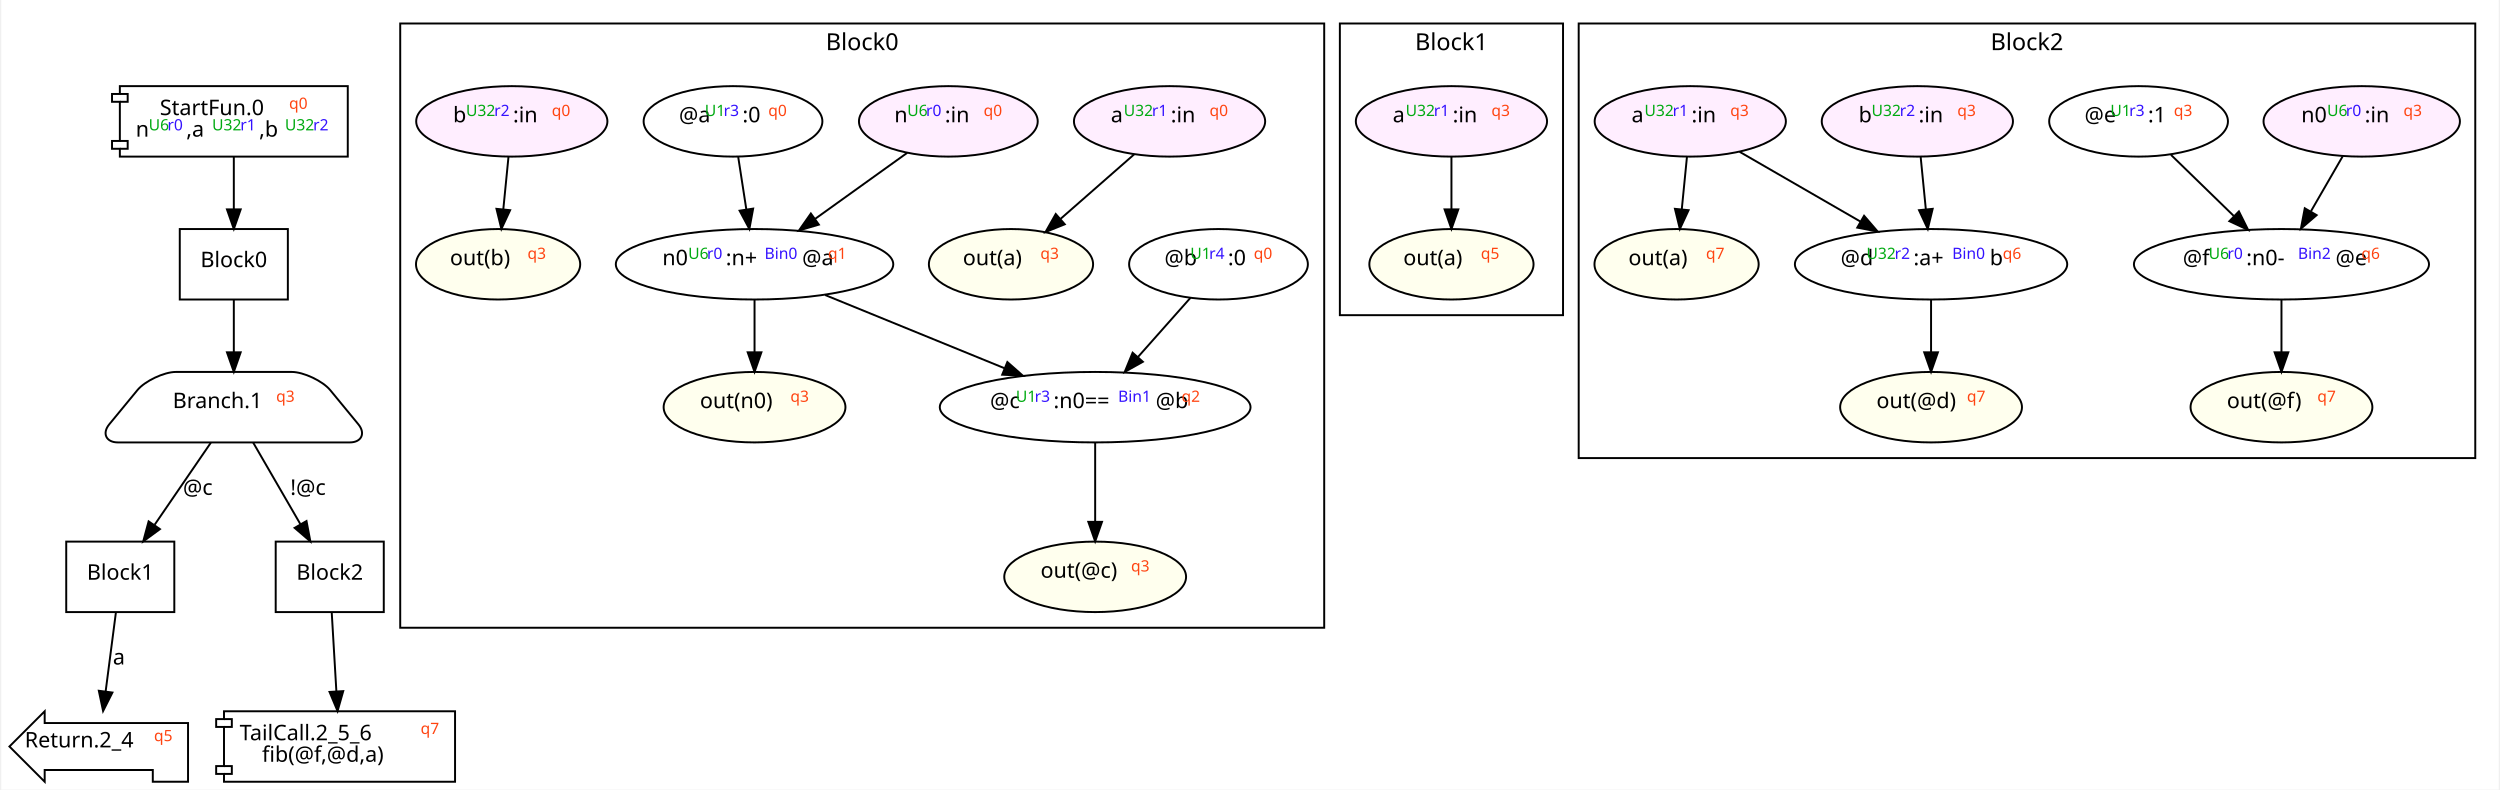
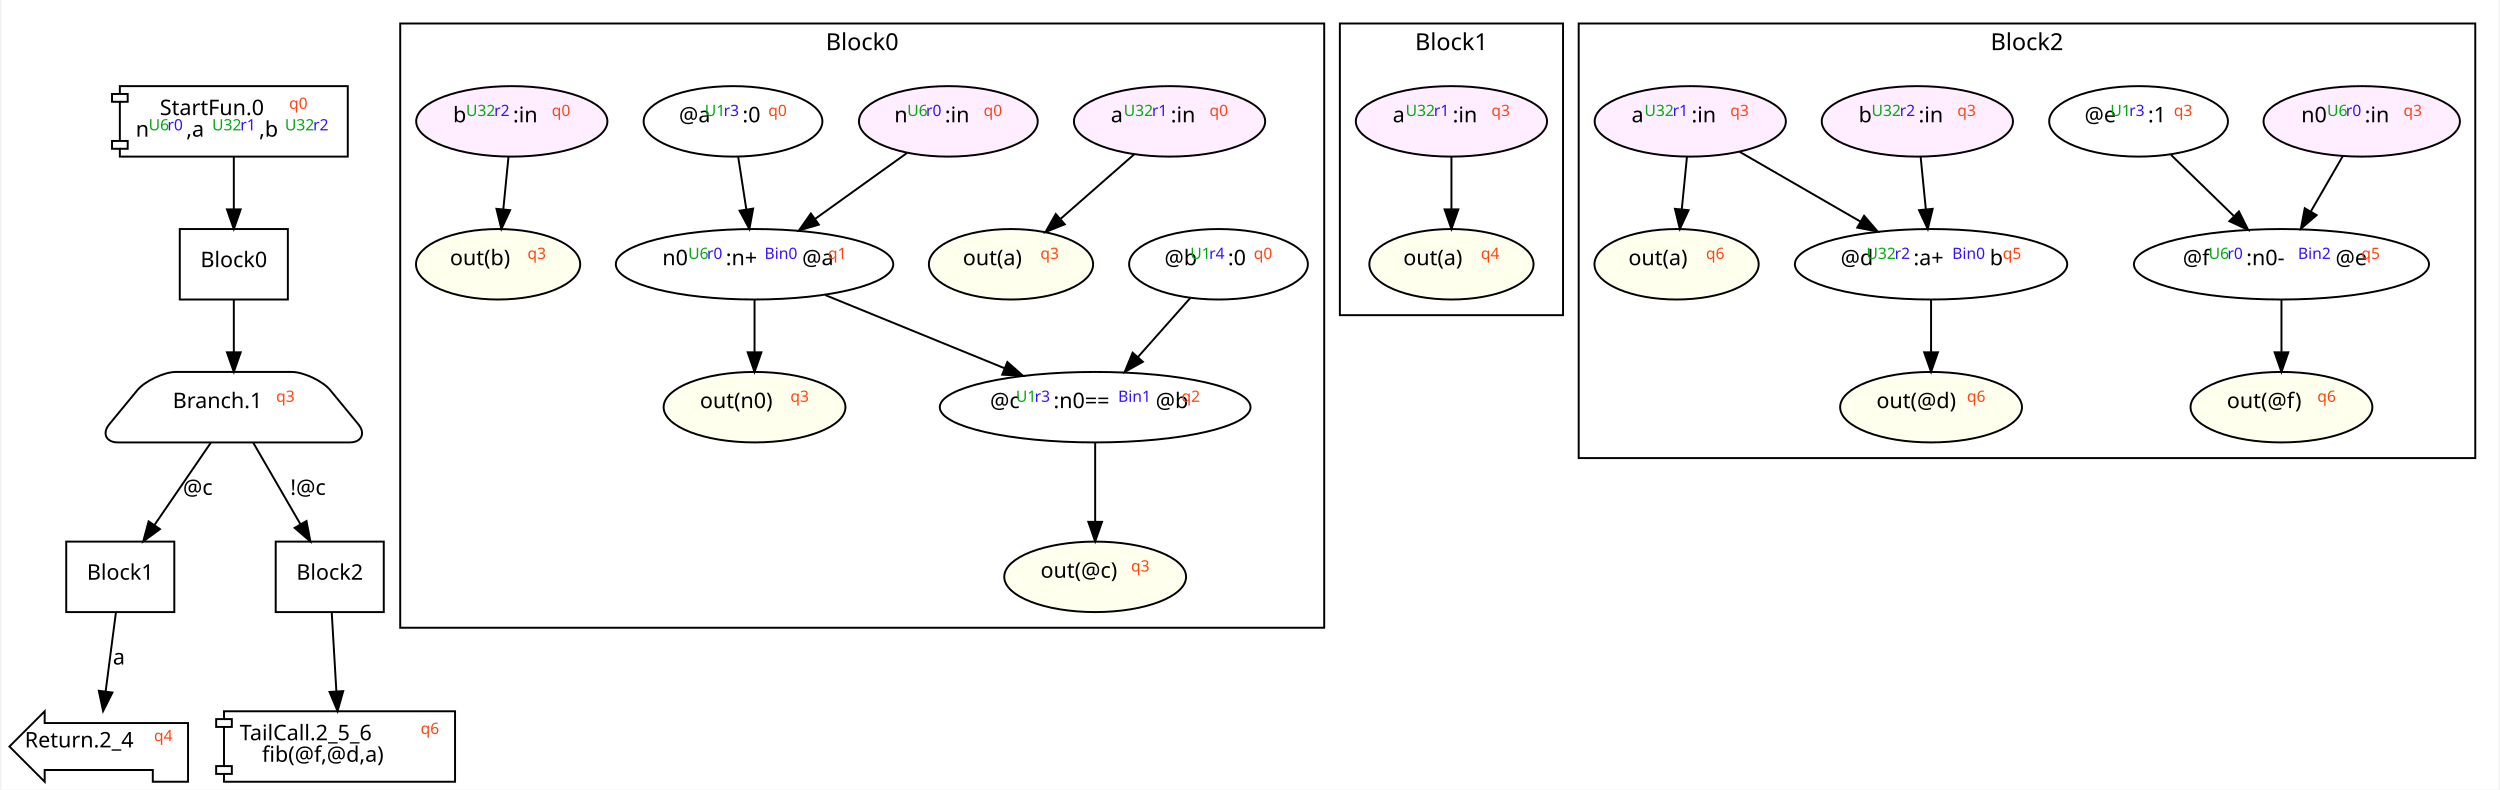
<svg xmlns="http://www.w3.org/2000/svg" width="1276pt" height="403pt" viewBox="0.00 0.00 1275.81 403.34">
  <g id="graph0" class="graph" transform="scale(1 1) rotate(0) translate(4 399.34)">
    <polygon fill="white" stroke="transparent" points="-4,4 -4,-399.34 1271.81,-399.34 1271.81,4 -4,4" />
    <g id="clust1" class="cluster">
      <polygon fill="none" stroke="black" points="199.81,-78.67 199.81,-387.34 671.81,-387.34 671.81,-78.67 199.81,-78.67" />
      <text text-anchor="middle" x="435.81" y="-373.74" font-family="Monaco" font-size="12.00">Block0</text>
    </g>
    <g id="clust2" class="cluster">
      <polygon fill="none" stroke="black" points="679.81,-238.34 679.81,-387.34 793.81,-387.34 793.81,-238.34 679.81,-238.34" />
      <text text-anchor="middle" x="736.81" y="-373.74" font-family="Monaco" font-size="12.00">Block1</text>
    </g>
    <g id="clust3" class="cluster">
      <polygon fill="none" stroke="black" points="801.81,-165.34 801.81,-387.34 1259.81,-387.34 1259.81,-165.34 801.81,-165.34" />
      <text text-anchor="middle" x="1030.81" y="-373.74" font-family="Monaco" font-size="12.00">Block2</text>
    </g>
    <g id="node1" class="node">
      <polygon fill="none" stroke="black" points="173.02,-355.34 56.59,-355.34 56.59,-351.34 52.59,-351.34 52.59,-347.34 56.59,-347.34 56.59,-327.34 52.59,-327.34 52.59,-323.34 56.59,-323.34 56.59,-319.34 173.02,-319.34 173.02,-355.34" />
      <polyline fill="none" stroke="black" points="56.59,-351.34 60.59,-351.34 60.59,-347.34 56.59,-347.34 " />
      <polyline fill="none" stroke="black" points="56.59,-327.34 60.59,-327.34 60.59,-323.34 56.59,-323.34 " />
      <text text-anchor="start" x="77" y="-340.54" font-family="Monaco" font-size="11.00">StartFun.0</text>
      <text text-anchor="start" x="143.01" y="-340.54" font-family="Monaco" baseline-shift="super" font-size="8.00" fill="#ff4411">q0</text>
      <text text-anchor="start" x="64.7" y="-329.54" font-family="Monaco" font-size="11.00">n</text>
      <text text-anchor="start" x="71.3" y="-329.54" font-family="Monaco" baseline-shift="super" font-size="8.00" fill="#00aa11">U6</text>
      <text text-anchor="start" x="80.9" y="-329.54" font-family="Monaco" baseline-shift="super" font-size="8.00" fill="#3311ff">r0</text>
      <text text-anchor="start" x="90.5" y="-329.54" font-family="Monaco" font-size="11.00">,a</text>
      <text text-anchor="start" x="103.7" y="-329.54" font-family="Monaco" baseline-shift="super" font-size="8.00" fill="#00aa11">U32</text>
      <text text-anchor="start" x="118.11" y="-329.54" font-family="Monaco" baseline-shift="super" font-size="8.00" fill="#3311ff">r1</text>
      <text text-anchor="start" x="127.71" y="-329.54" font-family="Monaco" font-size="11.00">,b</text>
      <text text-anchor="start" x="140.91" y="-329.54" font-family="Monaco" baseline-shift="super" font-size="8.00" fill="#00aa11">U32</text>
      <text text-anchor="start" x="155.31" y="-329.54" font-family="Monaco" baseline-shift="super" font-size="8.00" fill="#3311ff">r2</text>
    </g>
    <g id="node2" class="node">
      <polygon fill="none" stroke="black" points="142.41,-282.34 87.2,-282.34 87.2,-246.34 142.41,-246.34 142.41,-282.34" />
      <text text-anchor="middle" x="114.81" y="-262.87" font-family="Monaco" font-size="11.00">Block0</text>
    </g>
    <g id="edge1" class="edge">
      <path fill="none" stroke="black" d="M114.81,-319.15C114.81,-311.13 114.81,-301.38 114.81,-292.41" />
      <polygon fill="black" stroke="black" points="118.31,-292.37 114.81,-282.37 111.31,-292.37 118.31,-292.37" />
    </g>
    <g id="node3" class="node">
      <path fill="none" stroke="black" d="M144.41,-209.34C144.41,-209.34 85.2,-209.34 85.2,-209.34 79.2,-209.34 69.39,-204.7 65.57,-200.07 65.57,-200.07 51.19,-182.6 51.19,-182.6 47.38,-177.97 49.57,-173.34 55.57,-173.34 55.57,-173.34 174.05,-173.34 174.05,-173.34 180.05,-173.34 182.23,-177.97 178.42,-182.6 178.42,-182.6 164.04,-200.07 164.04,-200.07 160.23,-204.7 150.41,-209.34 144.41,-209.34" />
      <text text-anchor="start" x="83.6" y="-190.87" font-family="Monaco" font-size="11.00">Branch.1</text>
      <text text-anchor="start" x="136.41" y="-190.87" font-family="Monaco" baseline-shift="super" font-size="8.00" fill="#ff4411">q3</text>
    </g>
    <g id="edge2" class="edge">
      <path fill="none" stroke="black" d="M114.81,-246.15C114.81,-238.13 114.81,-228.38 114.81,-219.41" />
      <polygon fill="black" stroke="black" points="118.31,-219.37 114.81,-209.37 111.31,-219.37 118.31,-219.37" />
    </g>
    <g id="node4" class="node">
      <polygon fill="none" stroke="black" points="84.41,-122.67 29.2,-122.67 29.2,-86.67 84.41,-86.67 84.41,-122.67" />
      <text text-anchor="middle" x="56.81" y="-103.2" font-family="Monaco" font-size="11.00">Block1</text>
    </g>
    <g id="edge3" class="edge">
      <path fill="none" stroke="black" d="M103.07,-173.2C94.81,-161.15 83.63,-144.82 74.32,-131.23" />
      <polygon fill="black" stroke="black" points="77.06,-129.05 68.53,-122.78 71.29,-133 77.06,-129.05" />
      <text text-anchor="middle" x="96.41" y="-146.54" font-family="Monaco" font-size="11.00">@c</text>
    </g>
    <g id="node5" class="node">
      <polygon fill="none" stroke="black" points="191.41,-122.67 136.2,-122.67 136.2,-86.67 191.41,-86.67 191.41,-122.67" />
      <text text-anchor="middle" x="163.81" y="-103.2" font-family="Monaco" font-size="11.00">Block2</text>
    </g>
    <g id="edge4" class="edge">
      <path fill="none" stroke="black" d="M124.72,-173.2C131.63,-161.27 140.97,-145.13 148.79,-131.62" />
      <polygon fill="black" stroke="black" points="151.93,-133.19 153.91,-122.78 145.87,-129.68 151.93,-133.19" />
      <text text-anchor="middle" x="152.71" y="-146.54" font-family="Monaco" font-size="11.00">!@c</text>
    </g>
    <g id="node6" class="node">
      <polygon fill="none" stroke="black" points="91.42,-30 18.19,-30 18.19,-36 0.19,-18 18.19,0 18.19,-6 73.42,-6 73.42,0 91.42,0 91.42,-30" />
      <text text-anchor="start" x="8" y="-17.53" font-family="Monaco" font-size="11.00">Return.2_4</text>
-       <text text-anchor="start" x="74.01" y="-17.53" font-family="Monaco" baseline-shift="super" font-size="8.00" fill="#ff4411">q5</text>
+       <text text-anchor="start" x="74.01" y="-17.53" font-family="Monaco" baseline-shift="super" font-size="8.00" fill="#ff4411">q4</text>
    </g>
    <g id="edge5" class="edge">
      <path fill="none" stroke="black" d="M54.58,-86.53C53.07,-74.94 51.05,-59.39 49.33,-46.13" />
      <polygon fill="black" stroke="black" points="52.79,-45.57 48.03,-36.11 45.85,-46.48 52.79,-45.57" />
      <text text-anchor="middle" x="56.11" y="-59.87" font-family="Monaco" font-size="11.00">a</text>
    </g>
    <g id="node7" class="node">
      <polygon fill="none" stroke="black" points="227.82,-36 109.79,-36 109.79,-32 105.79,-32 105.79,-28 109.79,-28 109.79,-8 105.79,-8 105.79,-4 109.79,-4 109.79,0 227.82,0 227.82,-36" />
      <polyline fill="none" stroke="black" points="109.79,-32 113.79,-32 113.79,-28 109.79,-28 " />
      <polyline fill="none" stroke="black" points="109.79,-8 113.79,-8 113.79,-4 109.79,-4 " />
      <text text-anchor="start" x="117.8" y="-21.2" font-family="Monaco" font-size="11.00">TailCall.2_5_6</text>
-       <text text-anchor="start" x="210.21" y="-21.2" font-family="Monaco" baseline-shift="super" font-size="8.00" fill="#ff4411">q7</text>
+       <text text-anchor="start" x="210.21" y="-21.2" font-family="Monaco" baseline-shift="super" font-size="8.00" fill="#ff4411">q6</text>
      <text text-anchor="start" x="129.2" y="-10.2" font-family="Monaco" font-size="11.00">fib(@f,@d,a)</text>
    </g>
    <g id="edge6" class="edge">
      <path fill="none" stroke="black" d="M164.82,-86.53C165.5,-74.94 166.42,-59.39 167.2,-46.13" />
      <polygon fill="black" stroke="black" points="170.7,-46.3 167.8,-36.11 163.71,-45.88 170.7,-46.3" />
    </g>
    <g id="node8" class="node">
      <ellipse fill="none" stroke="black" cx="369.81" cy="-337.34" rx="45.66" ry="18" />
      <text text-anchor="start" x="342.2" y="-336.87" font-family="Monaco" font-size="11.00">@a</text>
      <text text-anchor="start" x="355.4" y="-336.87" font-family="Monaco" baseline-shift="super" font-size="8.00" fill="#00aa11">U1</text>
      <text text-anchor="start" x="365.01" y="-336.87" font-family="Monaco" baseline-shift="super" font-size="8.00" fill="#3311ff">r3</text>
      <text text-anchor="start" x="374.61" y="-336.87" font-family="Monaco" font-size="11.00">:0</text>
      <text text-anchor="start" x="387.81" y="-336.87" font-family="Monaco" baseline-shift="super" font-size="8.00" fill="#ff4411">q0</text>
    </g>
    <g id="node10" class="node">
      <ellipse fill="none" stroke="black" cx="380.81" cy="-264.34" rx="70.87" ry="18" />
      <text text-anchor="start" x="333.7" y="-263.87" font-family="Monaco" font-size="11.00">n0</text>
      <text text-anchor="start" x="346.9" y="-263.87" font-family="Monaco" baseline-shift="super" font-size="8.00" fill="#00aa11">U6</text>
      <text text-anchor="start" x="356.5" y="-263.87" font-family="Monaco" baseline-shift="super" font-size="8.00" fill="#3311ff">r0</text>
      <text text-anchor="start" x="366.1" y="-263.87" font-family="Monaco" font-size="11.00">:n+</text>
      <text text-anchor="start" x="385.91" y="-263.87" font-family="Monaco" baseline-shift="super" font-size="8.00" fill="#3311ff">Bin0</text>
      <text text-anchor="start" x="405.11" y="-263.87" font-family="Monaco" font-size="11.00">@a</text>
      <text text-anchor="start" x="418.31" y="-263.87" font-family="Monaco" baseline-shift="super" font-size="8.00" fill="#ff4411">q1</text>
    </g>
    <g id="edge7" class="edge">
      <path fill="none" stroke="black" d="M372.47,-319.15C373.71,-311.13 375.22,-301.38 376.61,-292.41" />
      <polygon fill="black" stroke="black" points="380.1,-292.78 378.17,-282.37 373.18,-291.71 380.1,-292.78" />
    </g>
    <g id="node9" class="node">
      <ellipse fill="#ffffee" stroke="black" cx="380.81" cy="-191.34" rx="46.44" ry="18" />
      <text text-anchor="start" x="352.9" y="-190.87" font-family="Monaco" font-size="11.00">out(n0)</text>
      <text text-anchor="start" x="399.11" y="-190.87" font-family="Monaco" baseline-shift="super" font-size="8.00" fill="#ff4411">q3</text>
    </g>
    <g id="edge9" class="edge">
      <path fill="none" stroke="black" d="M380.81,-246.15C380.81,-238.13 380.81,-228.38 380.81,-219.41" />
      <polygon fill="black" stroke="black" points="384.31,-219.37 380.81,-209.37 377.31,-219.37 384.31,-219.37" />
    </g>
    <g id="node15" class="node">
      <ellipse fill="none" stroke="black" cx="554.81" cy="-191.34" rx="79.37" ry="18" />
      <text text-anchor="start" x="501.1" y="-190.87" font-family="Monaco" font-size="11.00">@c</text>
      <text text-anchor="start" x="514.3" y="-190.87" font-family="Monaco" baseline-shift="super" font-size="8.00" fill="#00aa11">U1</text>
      <text text-anchor="start" x="523.9" y="-190.87" font-family="Monaco" baseline-shift="super" font-size="8.00" fill="#3311ff">r3</text>
      <text text-anchor="start" x="533.5" y="-190.87" font-family="Monaco" font-size="11.00">:n0==</text>
      <text text-anchor="start" x="566.51" y="-190.87" font-family="Monaco" baseline-shift="super" font-size="8.00" fill="#3311ff">Bin1</text>
      <text text-anchor="start" x="585.71" y="-190.87" font-family="Monaco" font-size="11.00">@b</text>
      <text text-anchor="start" x="598.91" y="-190.87" font-family="Monaco" baseline-shift="super" font-size="8.00" fill="#ff4411">q2</text>
    </g>
    <g id="edge8" class="edge">
      <path fill="none" stroke="black" d="M416.86,-248.63C443.42,-237.79 479.76,-222.96 508.48,-211.24" />
      <polygon fill="black" stroke="black" points="509.96,-214.41 517.9,-207.4 507.32,-207.93 509.96,-214.41" />
    </g>
    <g id="node11" class="node">
      <ellipse fill="#ffffee" stroke="black" cx="249.81" cy="-264.34" rx="41.94" ry="18" />
      <text text-anchor="start" x="225.2" y="-263.87" font-family="Monaco" font-size="11.00">out(b)</text>
      <text text-anchor="start" x="264.81" y="-263.87" font-family="Monaco" baseline-shift="super" font-size="8.00" fill="#ff4411">q3</text>
    </g>
    <g id="node12" class="node">
      <ellipse fill="none" stroke="black" cx="617.81" cy="-264.34" rx="45.66" ry="18" />
      <text text-anchor="start" x="590.2" y="-263.87" font-family="Monaco" font-size="11.00">@b</text>
      <text text-anchor="start" x="603.4" y="-263.87" font-family="Monaco" baseline-shift="super" font-size="8.00" fill="#00aa11">U1</text>
      <text text-anchor="start" x="613.01" y="-263.87" font-family="Monaco" baseline-shift="super" font-size="8.00" fill="#3311ff">r4</text>
      <text text-anchor="start" x="622.61" y="-263.87" font-family="Monaco" font-size="11.00">:0</text>
      <text text-anchor="start" x="635.81" y="-263.87" font-family="Monaco" baseline-shift="super" font-size="8.00" fill="#ff4411">q0</text>
    </g>
    <g id="edge10" class="edge">
      <path fill="none" stroke="black" d="M603.51,-247.23C595.6,-238.32 585.61,-227.05 576.74,-217.05" />
      <polygon fill="black" stroke="black" points="579.18,-214.53 569.92,-209.37 573.94,-219.18 579.18,-214.53" />
    </g>
    <g id="node13" class="node">
      <ellipse fill="#ffeeff" stroke="black" cx="592.81" cy="-337.34" rx="48.84" ry="18" />
      <text text-anchor="start" x="562.8" y="-336.87" font-family="Monaco" font-size="11.00">a</text>
      <text text-anchor="start" x="569.4" y="-336.87" font-family="Monaco" baseline-shift="super" font-size="8.00" fill="#00aa11">U32</text>
      <text text-anchor="start" x="583.8" y="-336.87" font-family="Monaco" baseline-shift="super" font-size="8.00" fill="#3311ff">r1</text>
      <text text-anchor="start" x="593.41" y="-336.87" font-family="Monaco" font-size="11.00">:in</text>
      <text text-anchor="start" x="613.21" y="-336.87" font-family="Monaco" baseline-shift="super" font-size="8.00" fill="#ff4411">q0</text>
    </g>
    <g id="node18" class="node">
      <ellipse fill="#ffffee" stroke="black" cx="511.81" cy="-264.34" rx="41.94" ry="18" />
      <text text-anchor="start" x="487.2" y="-263.87" font-family="Monaco" font-size="11.00">out(a)</text>
      <text text-anchor="start" x="526.81" y="-263.87" font-family="Monaco" baseline-shift="super" font-size="8.00" fill="#ff4411">q3</text>
    </g>
    <g id="edge13" class="edge">
      <path fill="none" stroke="black" d="M574.83,-320.58C563.74,-310.86 549.35,-298.25 537.12,-287.53" />
      <polygon fill="black" stroke="black" points="539.28,-284.77 529.45,-280.81 534.67,-290.03 539.28,-284.77" />
    </g>
    <g id="node14" class="node">
      <ellipse fill="#ffffee" stroke="black" cx="554.81" cy="-104.67" rx="46.44" ry="18" />
      <text text-anchor="start" x="526.9" y="-104.2" font-family="Monaco" font-size="11.00">out(@c)</text>
      <text text-anchor="start" x="573.11" y="-104.2" font-family="Monaco" baseline-shift="super" font-size="8.00" fill="#ff4411">q3</text>
    </g>
    <g id="edge11" class="edge">
      <path fill="none" stroke="black" d="M554.81,-173.2C554.81,-161.61 554.81,-146.06 554.81,-132.8" />
      <polygon fill="black" stroke="black" points="558.31,-132.78 554.81,-122.78 551.31,-132.78 558.31,-132.78" />
    </g>
    <g id="node16" class="node">
      <ellipse fill="#ffeeff" stroke="black" cx="256.81" cy="-337.34" rx="48.84" ry="18" />
      <text text-anchor="start" x="226.8" y="-336.87" font-family="Monaco" font-size="11.00">b</text>
      <text text-anchor="start" x="233.4" y="-336.87" font-family="Monaco" baseline-shift="super" font-size="8.00" fill="#00aa11">U32</text>
      <text text-anchor="start" x="247.8" y="-336.87" font-family="Monaco" baseline-shift="super" font-size="8.00" fill="#3311ff">r2</text>
      <text text-anchor="start" x="257.41" y="-336.87" font-family="Monaco" font-size="11.00">:in</text>
      <text text-anchor="start" x="277.21" y="-336.87" font-family="Monaco" baseline-shift="super" font-size="8.00" fill="#ff4411">q0</text>
    </g>
    <g id="edge14" class="edge">
      <path fill="none" stroke="black" d="M255.11,-319.15C254.32,-311.13 253.36,-301.38 252.47,-292.41" />
      <polygon fill="black" stroke="black" points="255.95,-291.97 251.49,-282.37 248.98,-292.66 255.95,-291.97" />
    </g>
    <g id="node17" class="node">
      <ellipse fill="#ffeeff" stroke="black" cx="479.81" cy="-337.34" rx="45.66" ry="18" />
      <text text-anchor="start" x="452.2" y="-336.87" font-family="Monaco" font-size="11.00">n</text>
      <text text-anchor="start" x="458.8" y="-336.87" font-family="Monaco" baseline-shift="super" font-size="8.00" fill="#00aa11">U6</text>
      <text text-anchor="start" x="468.4" y="-336.87" font-family="Monaco" baseline-shift="super" font-size="8.00" fill="#3311ff">r0</text>
      <text text-anchor="start" x="478.01" y="-336.87" font-family="Monaco" font-size="11.00">:in</text>
      <text text-anchor="start" x="497.81" y="-336.87" font-family="Monaco" baseline-shift="super" font-size="8.00" fill="#ff4411">q0</text>
    </g>
    <g id="edge12" class="edge">
      <path fill="none" stroke="black" d="M458.81,-321.28C445.11,-311.46 427,-298.47 411.68,-287.48" />
      <polygon fill="black" stroke="black" points="413.66,-284.59 403.5,-281.61 409.58,-290.28 413.66,-284.59" />
    </g>
    <g id="node19" class="node">
      <ellipse fill="#ffeeff" stroke="black" cx="736.81" cy="-337.34" rx="48.84" ry="18" />
      <text text-anchor="start" x="706.8" y="-336.87" font-family="Monaco" font-size="11.00">a</text>
      <text text-anchor="start" x="713.4" y="-336.87" font-family="Monaco" baseline-shift="super" font-size="8.00" fill="#00aa11">U32</text>
      <text text-anchor="start" x="727.8" y="-336.87" font-family="Monaco" baseline-shift="super" font-size="8.00" fill="#3311ff">r1</text>
      <text text-anchor="start" x="737.41" y="-336.87" font-family="Monaco" font-size="11.00">:in</text>
      <text text-anchor="start" x="757.21" y="-336.87" font-family="Monaco" baseline-shift="super" font-size="8.00" fill="#ff4411">q3</text>
    </g>
    <g id="node20" class="node">
      <ellipse fill="#ffffee" stroke="black" cx="736.81" cy="-264.34" rx="41.94" ry="18" />
      <text text-anchor="start" x="712.2" y="-263.87" font-family="Monaco" font-size="11.00">out(a)</text>
-       <text text-anchor="start" x="751.81" y="-263.87" font-family="Monaco" baseline-shift="super" font-size="8.00" fill="#ff4411">q5</text>
+       <text text-anchor="start" x="751.81" y="-263.87" font-family="Monaco" baseline-shift="super" font-size="8.00" fill="#ff4411">q4</text>
    </g>
    <g id="edge15" class="edge">
      <path fill="none" stroke="black" d="M736.81,-319.15C736.81,-311.13 736.81,-301.38 736.81,-292.41" />
      <polygon fill="black" stroke="black" points="740.31,-292.37 736.81,-282.37 733.31,-292.37 740.31,-292.37" />
    </g>
    <g id="node21" class="node">
      <ellipse fill="none" stroke="black" cx="1087.81" cy="-337.34" rx="45.66" ry="18" />
      <text text-anchor="start" x="1060.2" y="-336.87" font-family="Monaco" font-size="11.00">@e</text>
      <text text-anchor="start" x="1073.4" y="-336.87" font-family="Monaco" baseline-shift="super" font-size="8.00" fill="#00aa11">U1</text>
      <text text-anchor="start" x="1083.01" y="-336.87" font-family="Monaco" baseline-shift="super" font-size="8.00" fill="#3311ff">r3</text>
      <text text-anchor="start" x="1092.61" y="-336.87" font-family="Monaco" font-size="11.00">:1</text>
      <text text-anchor="start" x="1105.81" y="-336.87" font-family="Monaco" baseline-shift="super" font-size="8.00" fill="#ff4411">q3</text>
    </g>
    <g id="node23" class="node">
      <ellipse fill="none" stroke="black" cx="1160.81" cy="-264.34" rx="75.37" ry="18" />
      <text text-anchor="start" x="1110.4" y="-263.87" font-family="Monaco" font-size="11.00">@f</text>
      <text text-anchor="start" x="1123.6" y="-263.87" font-family="Monaco" baseline-shift="super" font-size="8.00" fill="#00aa11">U6</text>
      <text text-anchor="start" x="1133.2" y="-263.87" font-family="Monaco" baseline-shift="super" font-size="8.00" fill="#3311ff">r0</text>
      <text text-anchor="start" x="1142.8" y="-263.87" font-family="Monaco" font-size="11.00">:n0-</text>
      <text text-anchor="start" x="1169.21" y="-263.87" font-family="Monaco" baseline-shift="super" font-size="8.00" fill="#3311ff">Bin2</text>
      <text text-anchor="start" x="1188.41" y="-263.87" font-family="Monaco" font-size="11.00">@e</text>
-       <text text-anchor="start" x="1201.61" y="-263.87" font-family="Monaco" baseline-shift="super" font-size="8.00" fill="#ff4411">q6</text>
+       <text text-anchor="start" x="1201.61" y="-263.87" font-family="Monaco" baseline-shift="super" font-size="8.00" fill="#ff4411">q5</text>
    </g>
    <g id="edge17" class="edge">
      <path fill="none" stroke="black" d="M1104.37,-320.23C1113.85,-311.01 1125.91,-299.27 1136.45,-289.02" />
      <polygon fill="black" stroke="black" points="1139.07,-291.36 1143.8,-281.88 1134.19,-286.34 1139.07,-291.36" />
    </g>
    <g id="node22" class="node">
      <ellipse fill="#ffeeff" stroke="black" cx="974.81" cy="-337.34" rx="48.84" ry="18" />
      <text text-anchor="start" x="944.8" y="-336.87" font-family="Monaco" font-size="11.00">b</text>
      <text text-anchor="start" x="951.4" y="-336.87" font-family="Monaco" baseline-shift="super" font-size="8.00" fill="#00aa11">U32</text>
      <text text-anchor="start" x="965.8" y="-336.87" font-family="Monaco" baseline-shift="super" font-size="8.00" fill="#3311ff">r2</text>
      <text text-anchor="start" x="975.41" y="-336.87" font-family="Monaco" font-size="11.00">:in</text>
      <text text-anchor="start" x="995.21" y="-336.87" font-family="Monaco" baseline-shift="super" font-size="8.00" fill="#ff4411">q3</text>
    </g>
    <g id="node27" class="node">
      <ellipse fill="none" stroke="black" cx="981.81" cy="-264.34" rx="69.56" ry="18" />
      <text text-anchor="start" x="935.6" y="-263.87" font-family="Monaco" font-size="11.00">@d</text>
      <text text-anchor="start" x="948.8" y="-263.87" font-family="Monaco" baseline-shift="super" font-size="8.00" fill="#00aa11">U32</text>
      <text text-anchor="start" x="963.2" y="-263.87" font-family="Monaco" baseline-shift="super" font-size="8.00" fill="#3311ff">r2</text>
      <text text-anchor="start" x="972.8" y="-263.87" font-family="Monaco" font-size="11.00">:a+</text>
      <text text-anchor="start" x="992.61" y="-263.87" font-family="Monaco" baseline-shift="super" font-size="8.00" fill="#3311ff">Bin0</text>
      <text text-anchor="start" x="1011.81" y="-263.87" font-family="Monaco" font-size="11.00">b</text>
-       <text text-anchor="start" x="1018.41" y="-263.87" font-family="Monaco" baseline-shift="super" font-size="8.00" fill="#ff4411">q6</text>
+       <text text-anchor="start" x="1018.41" y="-263.87" font-family="Monaco" baseline-shift="super" font-size="8.00" fill="#ff4411">q5</text>
    </g>
    <g id="edge22" class="edge">
      <path fill="none" stroke="black" d="M976.5,-319.15C977.29,-311.13 978.25,-301.38 979.14,-292.41" />
      <polygon fill="black" stroke="black" points="982.63,-292.66 980.13,-282.37 975.66,-291.97 982.63,-292.66" />
    </g>
    <g id="node26" class="node">
      <ellipse fill="#ffffee" stroke="black" cx="1160.81" cy="-191.34" rx="46.44" ry="18" />
      <text text-anchor="start" x="1132.9" y="-190.87" font-family="Monaco" font-size="11.00">out(@f)</text>
-       <text text-anchor="start" x="1179.11" y="-190.87" font-family="Monaco" baseline-shift="super" font-size="8.00" fill="#ff4411">q7</text>
+       <text text-anchor="start" x="1179.11" y="-190.87" font-family="Monaco" baseline-shift="super" font-size="8.00" fill="#ff4411">q6</text>
    </g>
    <g id="edge18" class="edge">
      <path fill="none" stroke="black" d="M1160.81,-246.15C1160.81,-238.13 1160.81,-228.38 1160.81,-219.41" />
      <polygon fill="black" stroke="black" points="1164.31,-219.37 1160.81,-209.37 1157.31,-219.37 1164.31,-219.37" />
    </g>
    <g id="node24" class="node">
      <ellipse fill="#ffeeff" stroke="black" cx="1201.81" cy="-337.34" rx="50.16" ry="18" />
      <text text-anchor="start" x="1170.9" y="-336.87" font-family="Monaco" font-size="11.00">n0</text>
      <text text-anchor="start" x="1184.1" y="-336.87" font-family="Monaco" baseline-shift="super" font-size="8.00" fill="#00aa11">U6</text>
      <text text-anchor="start" x="1193.7" y="-336.87" font-family="Monaco" baseline-shift="super" font-size="8.00" fill="#3311ff">r0</text>
      <text text-anchor="start" x="1203.31" y="-336.87" font-family="Monaco" font-size="11.00">:in</text>
      <text text-anchor="start" x="1223.11" y="-336.87" font-family="Monaco" baseline-shift="super" font-size="8.00" fill="#ff4411">q3</text>
    </g>
    <g id="edge21" class="edge">
      <path fill="none" stroke="black" d="M1192.09,-319.51C1187.26,-311.15 1181.31,-300.85 1175.9,-291.48" />
      <polygon fill="black" stroke="black" points="1178.77,-289.44 1170.74,-282.54 1172.71,-292.95 1178.77,-289.44" />
    </g>
    <g id="node25" class="node">
      <ellipse fill="#ffeeff" stroke="black" cx="858.81" cy="-337.34" rx="48.84" ry="18" />
      <text text-anchor="start" x="828.8" y="-336.87" font-family="Monaco" font-size="11.00">a</text>
      <text text-anchor="start" x="835.4" y="-336.87" font-family="Monaco" baseline-shift="super" font-size="8.00" fill="#00aa11">U32</text>
      <text text-anchor="start" x="849.8" y="-336.87" font-family="Monaco" baseline-shift="super" font-size="8.00" fill="#3311ff">r1</text>
      <text text-anchor="start" x="859.41" y="-336.87" font-family="Monaco" font-size="11.00">:in</text>
      <text text-anchor="start" x="879.21" y="-336.87" font-family="Monaco" baseline-shift="super" font-size="8.00" fill="#ff4411">q3</text>
    </g>
    <g id="edge19" class="edge">
      <path fill="none" stroke="black" d="M883.99,-321.8C901.79,-311.52 925.91,-297.6 945.74,-286.15" />
      <polygon fill="black" stroke="black" points="947.6,-289.12 954.52,-281.09 944.11,-283.06 947.6,-289.12" />
    </g>
    <g id="node29" class="node">
      <ellipse fill="#ffffee" stroke="black" cx="851.81" cy="-264.34" rx="41.94" ry="18" />
      <text text-anchor="start" x="827.2" y="-263.87" font-family="Monaco" font-size="11.00">out(a)</text>
-       <text text-anchor="start" x="866.81" y="-263.87" font-family="Monaco" baseline-shift="super" font-size="8.00" fill="#ff4411">q7</text>
+       <text text-anchor="start" x="866.81" y="-263.87" font-family="Monaco" baseline-shift="super" font-size="8.00" fill="#ff4411">q6</text>
    </g>
    <g id="edge20" class="edge">
      <path fill="none" stroke="black" d="M857.11,-319.15C856.32,-311.13 855.36,-301.38 854.47,-292.41" />
      <polygon fill="black" stroke="black" points="857.95,-291.97 853.49,-282.37 850.98,-292.66 857.95,-291.97" />
    </g>
    <g id="node28" class="node">
      <ellipse fill="#ffffee" stroke="black" cx="981.81" cy="-191.34" rx="46.44" ry="18" />
      <text text-anchor="start" x="953.9" y="-190.87" font-family="Monaco" font-size="11.00">out(@d)</text>
-       <text text-anchor="start" x="1000.11" y="-190.87" font-family="Monaco" baseline-shift="super" font-size="8.00" fill="#ff4411">q7</text>
+       <text text-anchor="start" x="1000.11" y="-190.87" font-family="Monaco" baseline-shift="super" font-size="8.00" fill="#ff4411">q6</text>
    </g>
    <g id="edge16" class="edge">
      <path fill="none" stroke="black" d="M981.81,-246.15C981.81,-238.13 981.81,-228.38 981.81,-219.41" />
      <polygon fill="black" stroke="black" points="985.31,-219.37 981.81,-209.37 978.31,-219.37 985.31,-219.37" />
    </g>
  </g>
</svg>
